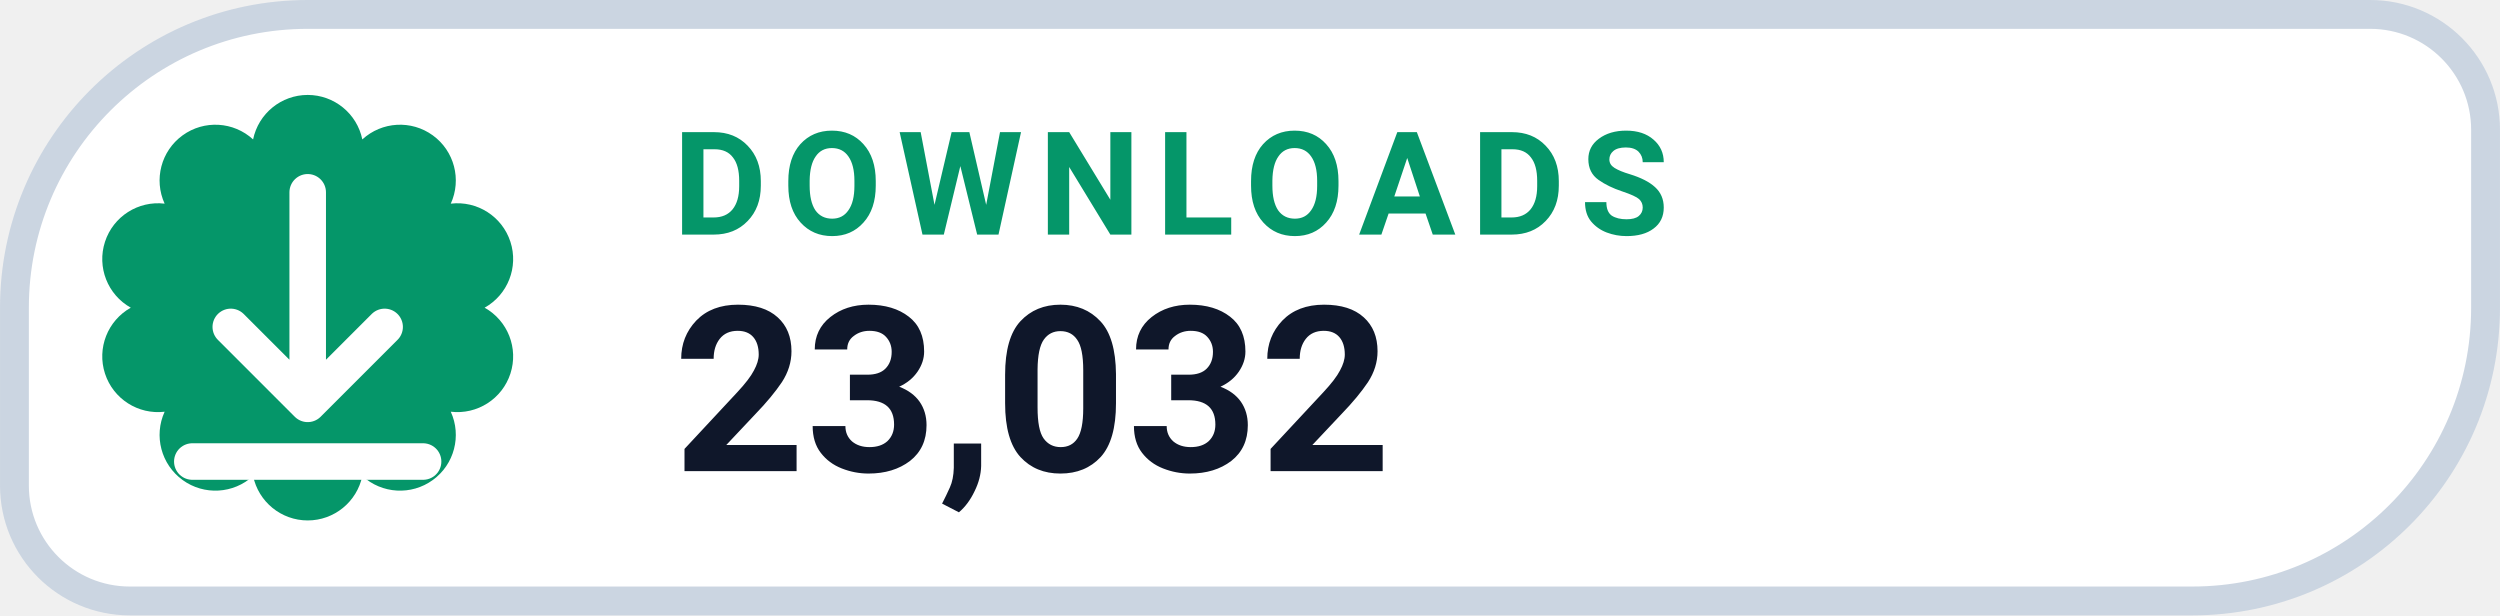
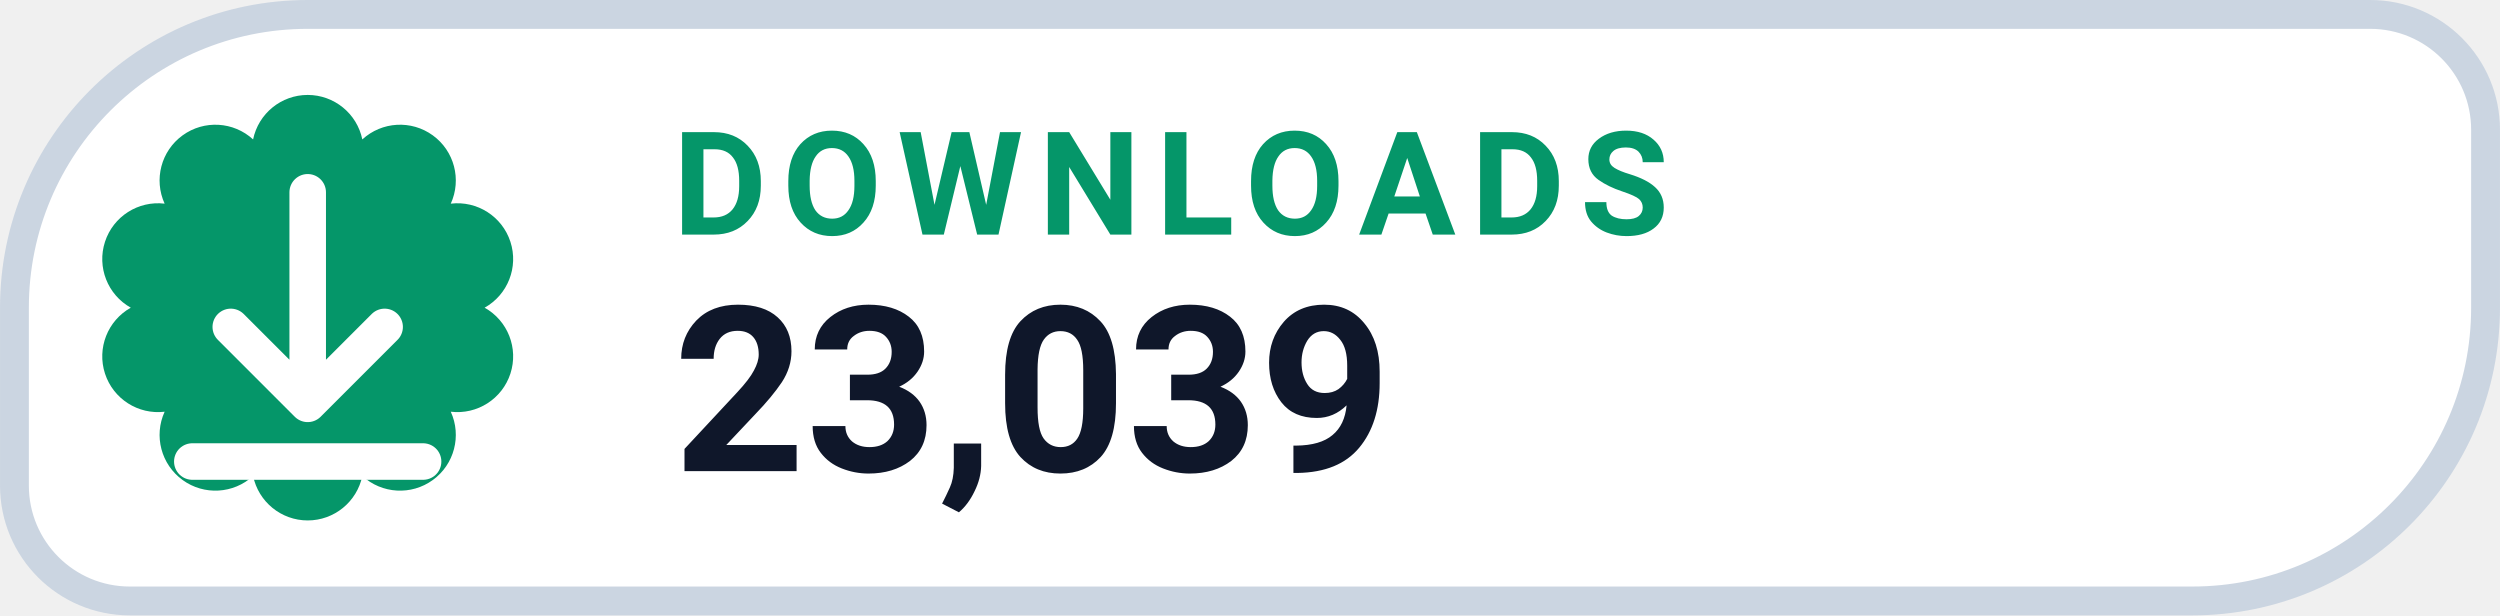
- <svg xmlns="http://www.w3.org/2000/svg" width="126" height="31.015" viewBox="0 0 130 32" role="img" aria-label="DOWNLOADS 23,032">
+ <svg xmlns="http://www.w3.org/2000/svg" width="126" height="31.015" viewBox="0 0 130 32" role="img" aria-label="DOWNLOADS 23,039">
  <path d="M 16.00 0.75 H 123.25 A 6.00 6.00 0 0 1 129.25 6.75 V 16.00 A 15.25 15.25 0 0 1 114.00 31.25 H 6.75 A 6.00 6.00 0 0 1 0.75 25.25 V 16.00 A 15.25 15.25 0 0 1 16.00 0.75 Z" fill="#FFFFFF" stroke="#CBD5E1" stroke-width="1.5" />
  <path d="M 13.16 7.25 A 2.90 2.90 0 0 1 18.84 7.25 A 2.90 2.90 0 0 1 23.44 10.59 A 2.90 2.90 0 0 1 25.20 16.00 A 2.90 2.90 0 0 1 23.44 21.41 A 2.90 2.90 0 0 1 18.84 24.75 A 2.90 2.90 0 0 1 13.16 24.75 A 2.90 2.90 0 0 1 8.56 21.41 A 2.90 2.90 0 0 1 6.80 16.00 A 2.90 2.90 0 0 1 8.56 10.59 A 2.90 2.90 0 0 1 13.16 7.25 Z" fill="#059669" />
  <g transform="translate(16 16)" style="color:#FFFFFF;">
    <path d="M0 -6 v11 m0 0 l4 -4 m-4 4 l-4 -4 M-6 8 h12" fill="none" stroke="currentColor" stroke-width="1.9" stroke-linecap="round" stroke-linejoin="round" />
  </g>
  <text x="35" y="12.2" fill="#059669" font-family="-apple-system,BlinkMacSystemFont,'Segoe UI',Roboto,Helvetica,Arial,sans-serif" font-size="7.5" font-weight="700" letter-spacing=".8">DOWNLOADS</text>
-   <text x="35" y="24.5" fill="#0F172A" font-family="-apple-system,BlinkMacSystemFont,'Segoe UI',Roboto,Helvetica,Arial,sans-serif" font-size="12" font-weight="750">23,032</text>
+   <text x="35" y="24.5" fill="#0F172A" font-family="-apple-system,BlinkMacSystemFont,'Segoe UI',Roboto,Helvetica,Arial,sans-serif" font-size="12" font-weight="750">23,039</text>
</svg>
